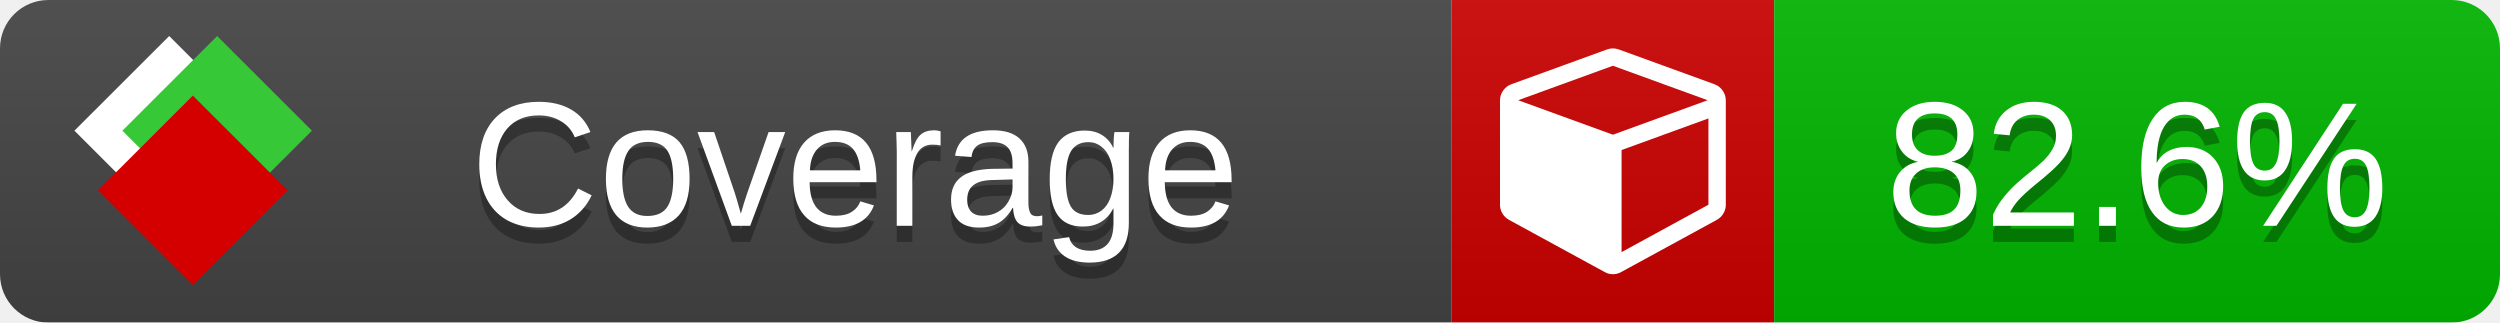
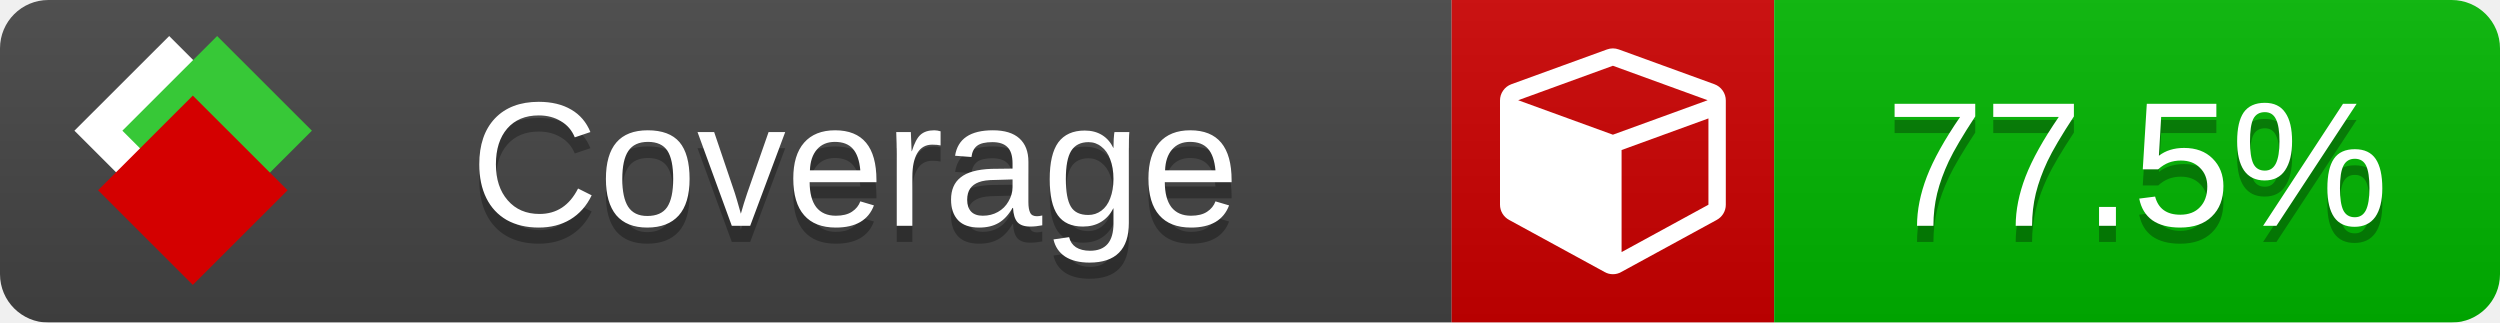
<svg xmlns="http://www.w3.org/2000/svg" xmlns:xlink="http://www.w3.org/1999/xlink" width="155" height="20">
  <style type="text/css">
          
            @keyframes fade1 {
                0% { visibility: visible; opacity: 1; }
               23% { visibility: visible; opacity: 1; }
               25% { visibility: hidden; opacity: 0; }
               48% { visibility: hidden; opacity: 0; }
               50% { visibility: hidden; opacity: 0; }
               73% { visibility: hidden; opacity: 0; }
               75% { visibility: hidden; opacity: 0; }
               98% { visibility: hidden; opacity: 0; }
              100% { visibility: visible; opacity: 1; }
            }
            @keyframes fade2 {
                0% { visibility: hidden; opacity: 0; }
               23% { visibility: hidden; opacity: 0; }
               25% { visibility: visible; opacity: 1; }
               48% { visibility: visible; opacity: 1; }
               50% { visibility: hidden; opacity: 0; }
               73% { visibility: hidden; opacity: 0; }
               75% { visibility: hidden; opacity: 0; }
               98% { visibility: hidden; opacity: 0; }
              100% { visibility: hidden; opacity: 0; }
            }
            @keyframes fade3 {
                0% { visibility: hidden; opacity: 0; }
               23% { visibility: hidden; opacity: 0; }
               25% { visibility: hidden; opacity: 0; }
               48% { visibility: hidden; opacity: 0; }
               50% { visibility: visible; opacity: 1; }
               73% { visibility: visible; opacity: 1; }
               75% { visibility: hidden; opacity: 0; }
               98% { visibility: hidden; opacity: 0; }
              100% { visibility: hidden; opacity: 0; }
            }
            @keyframes fade4 {
                0% { visibility: hidden; opacity: 0; }
               23% { visibility: hidden; opacity: 0; }
               25% { visibility: hidden; opacity: 0; }
               48% { visibility: hidden; opacity: 0; }
               50% { visibility: hidden; opacity: 0; }
               73% { visibility: hidden; opacity: 0; }
               75% { visibility: visible; opacity: 1; }
               98% { visibility: visible; opacity: 1; }
              100% { visibility: hidden; opacity: 0; }
            }
            .linecoverage {
                animation-duration: 15s;
                animation-name: fade1;
                animation-iteration-count: infinite;
            }
            .branchcoverage {
                animation-duration: 15s;
                animation-name: fade2;
                animation-iteration-count: infinite;
            }
            .methodcoverage {
                animation-duration: 15s;
                animation-name: fade3;
                animation-iteration-count: infinite;
            }
            .fullmethodcoverage {
                animation-duration: 15s;
                animation-name: fade4;
                animation-iteration-count: infinite;
            }
          
    </style>
  <defs>
    <linearGradient id="gradient" x2="0" y2="100%">
      <stop offset="0" stop-color="#bbb" stop-opacity=".1" />
      <stop offset="1" stop-opacity=".1" />
    </linearGradient>
    <linearGradient id="c">
      <stop offset="0" stop-color="#d40000" />
      <stop offset="1" stop-color="#ff2a2a" />
    </linearGradient>
    <linearGradient id="a">
      <stop offset="0" stop-color="#e0e0de" />
      <stop offset="1" stop-color="#fff" />
    </linearGradient>
    <linearGradient id="b">
      <stop offset="0" stop-color="#37c837" />
      <stop offset="1" stop-color="#217821" />
    </linearGradient>
    <linearGradient xlink:href="#a" id="e" x1="106.44" x2="69.96" y1="-11.96" y2="-46.84" gradientTransform="matrix(-.8426 -.00045 -.00045 -.8426 -94.27 -75.82)" gradientUnits="userSpaceOnUse" />
    <linearGradient xlink:href="#b" id="f" x1="56.19" x2="77.97" y1="-23.45" y2="10.62" gradientTransform="matrix(.8426 .00045 .00045 .8426 94.27 75.82)" gradientUnits="userSpaceOnUse" />
    <linearGradient xlink:href="#c" id="g" x1="79.98" x2="132.9" y1="10.79" y2="10.79" gradientTransform="matrix(.8426 .00045 .00045 .8426 94.27 75.82)" gradientUnits="userSpaceOnUse" />
    <mask id="mask">
      <rect width="155" height="20" rx="3" fill="#fff" />
    </mask>
    <g id="icon" transform="matrix(.04486 0 0 .04481 -.48 -.63)">
      <rect width="52.92" height="52.92" x="-109.72" y="-27.13" fill="url(#e)" transform="rotate(-135)" />
      <rect width="52.92" height="52.92" x="70.19" y="-39.18" fill="url(#f)" transform="rotate(45)" />
      <rect width="52.92" height="52.92" x="80.05" y="-15.74" fill="url(#g)" transform="rotate(45)" />
    </g>
  </defs>
  <g mask="url(#mask)">
    <rect x="0" y="0" width="90" height="20" fill="#444" />
    <rect x="90" y="0" width="20" height="20" fill="#c00" />
    <rect x="110" y="0" width="45" height="20" fill="#00B600" />
    <rect x="0" y="0" width="155" height="20" fill="url(#gradient)" />
  </g>
  <g>
    <path class="" fill="#fff" d="m 100.538,15.629 5.385,-2.936 v -5.351 l -5.385,1.96 z M 100,8.351 105.873,6.214 100,4.077 94.127,6.214 Z m 7,-2.12 v 6.462 q 0,0.294 -0.151,0.547 -0.151,0.252 -0.412,0.395 l -5.923,3.231 q -0.236,0.135 -0.513,0.135 -0.278,0 -0.513,-0.135 l -5.923,-3.231 Q 93.303,13.492 93.151,13.239 93,12.987 93,12.692 v -6.462 q 0,-0.337 0.194,-0.614 0.194,-0.278 0.513,-0.395 l 5.923,-2.154 q 0.185,-0.067 0.37,-0.067 0.185,0 0.37,0.067 l 5.923,2.154 q 0.32,0.118 0.513,0.395 Q 107,5.894 107,6.231 Z" />
  </g>
  <g fill="#fff" text-anchor="middle" font-family="Verdana,Arial,Geneva,sans-serif" font-size="11">
    <a xlink:href="https://github.com/danielpalme/ReportGenerator" target="_top">
      <use xlink:href="#icon" transform="translate(3,1) scale(3.5)" />
    </a>
    <text x="53" y="15" fill="#010101" fill-opacity=".3">Coverage</text>
    <text x="53" y="14" fill="#fff">Coverage</text>
-     <text class="" x="132.5" y="15" fill="#010101" fill-opacity=".3">82.6%</text>
-     <text class="" x="132.5" y="14">82.6%</text>
+     <text class="" x="132.5" y="15" fill="#010101" fill-opacity=".3">77.5%</text>
+     <text class="" x="132.5" y="14">77.5%</text>
  </g>
  <g>
    <rect class="" x="90" y="0" width="65" height="20" fill-opacity="0" />
  </g>
</svg>
